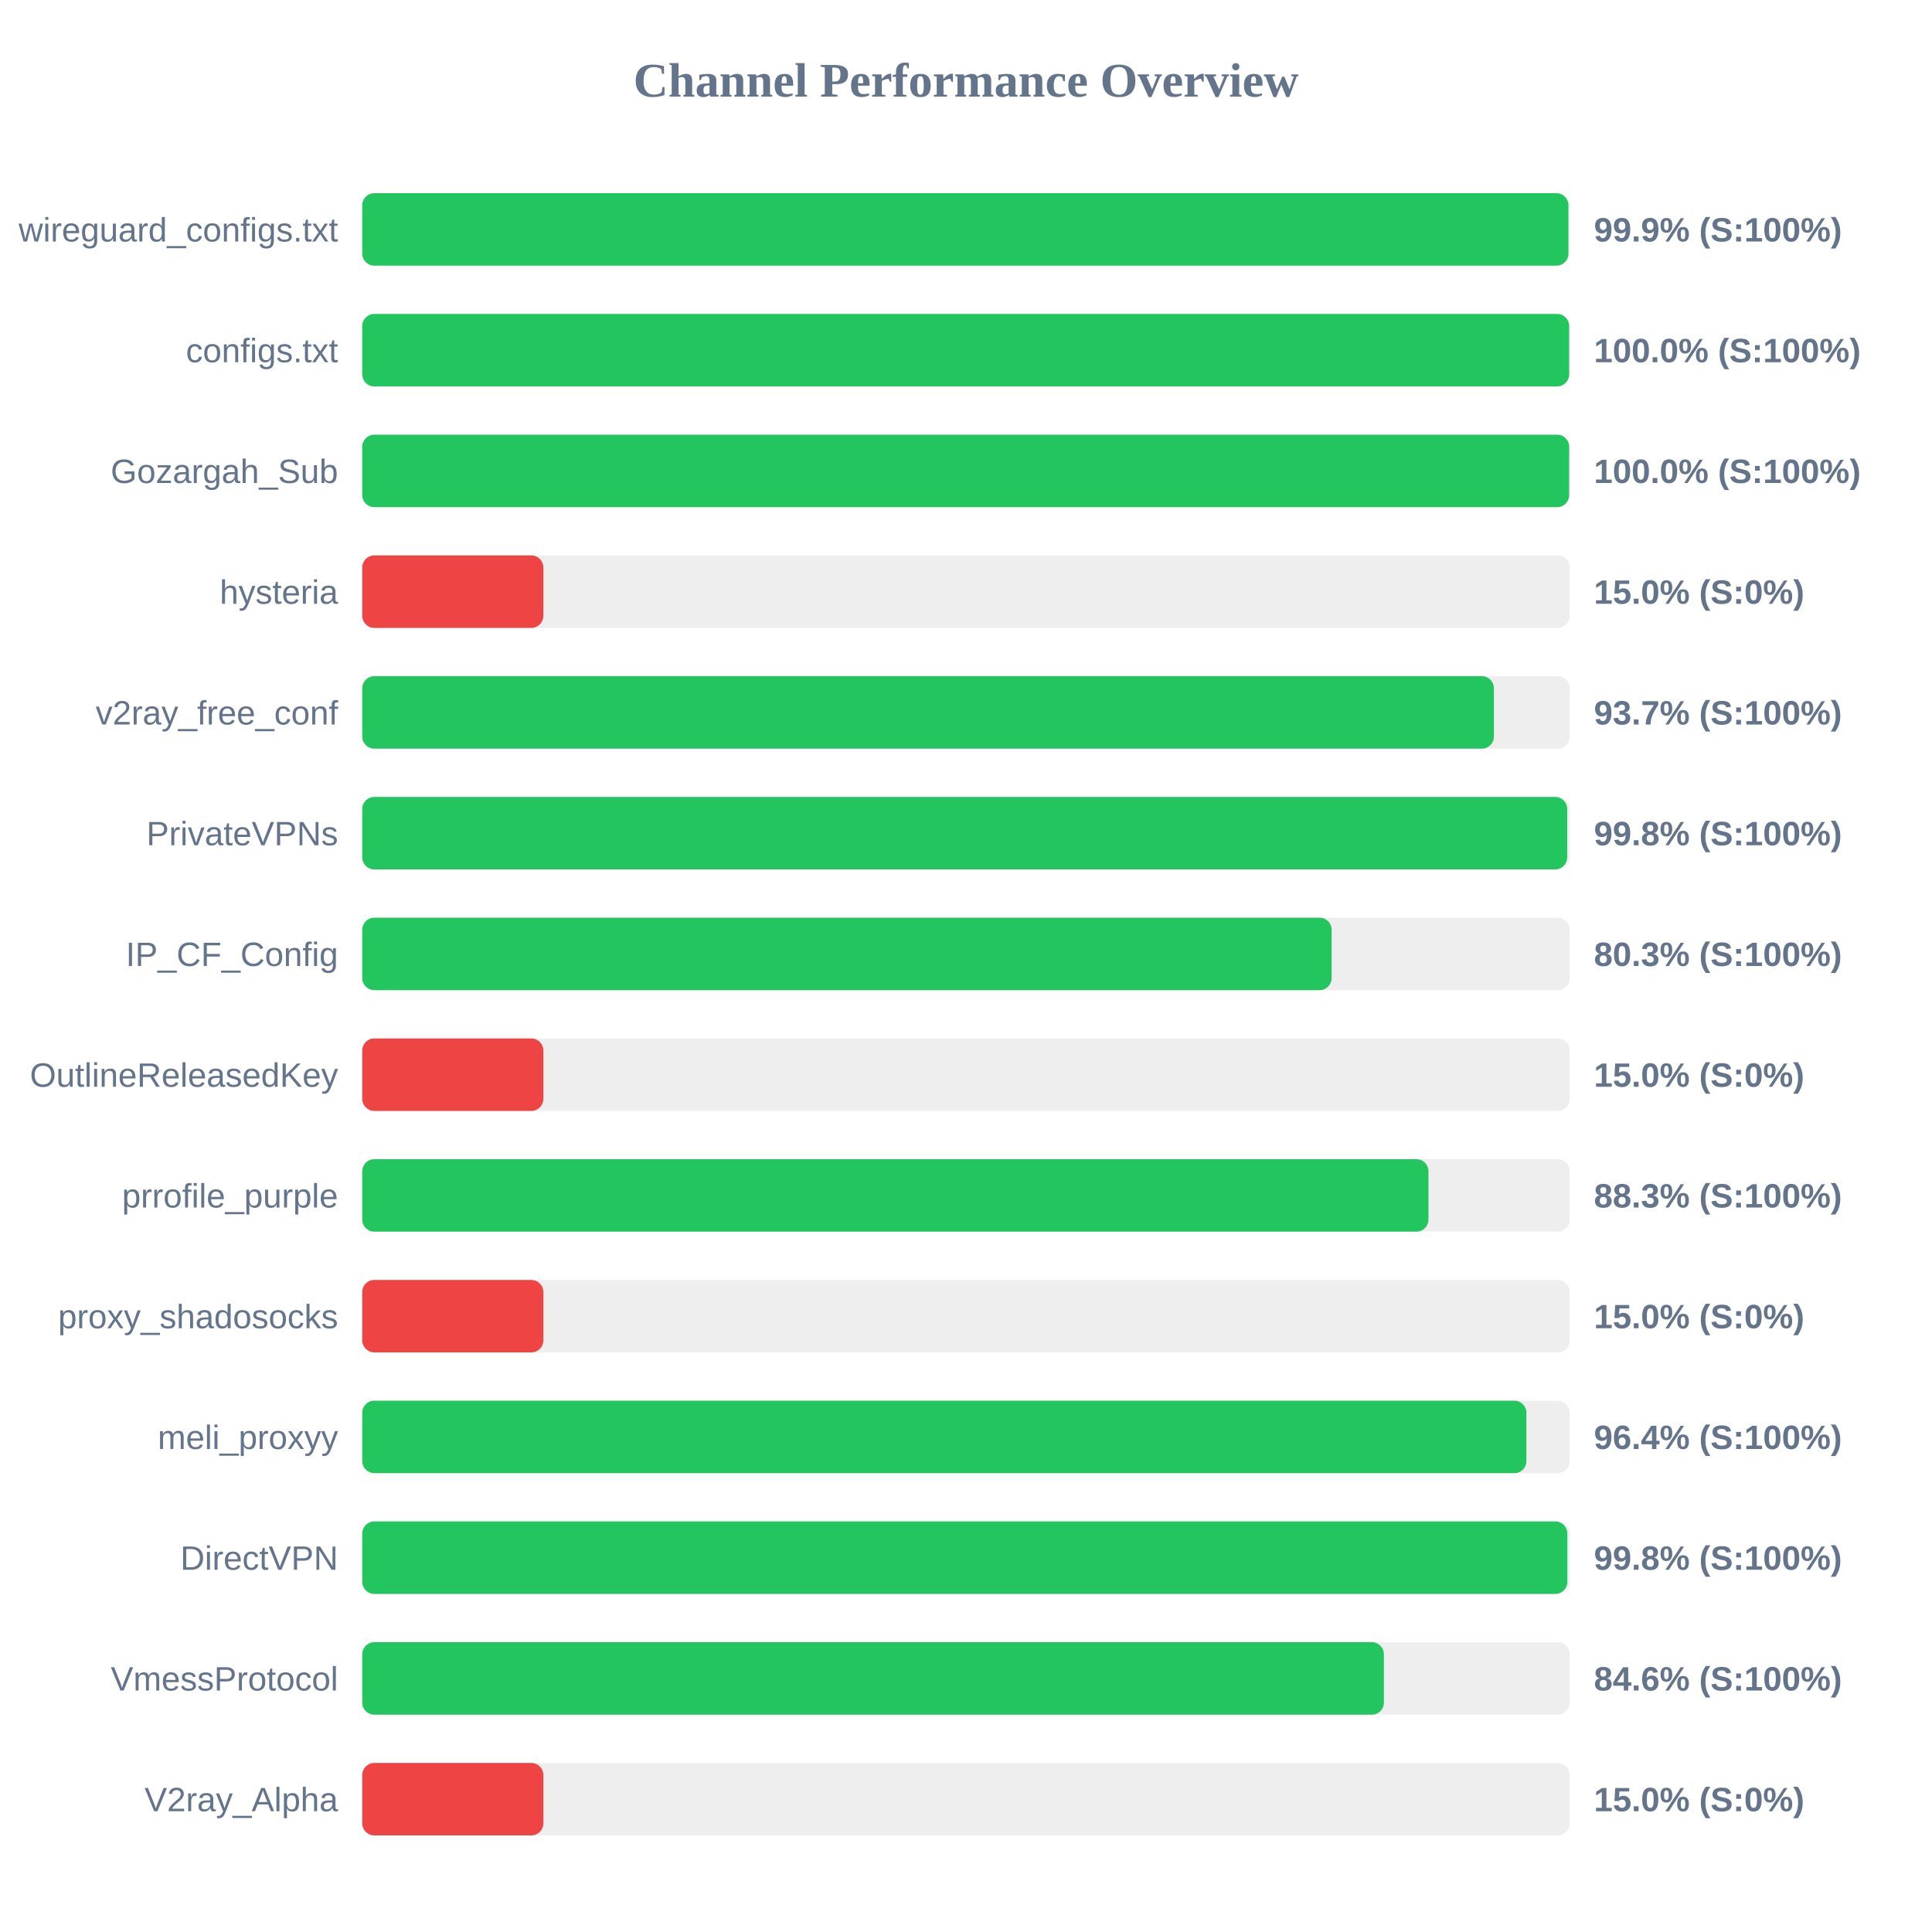
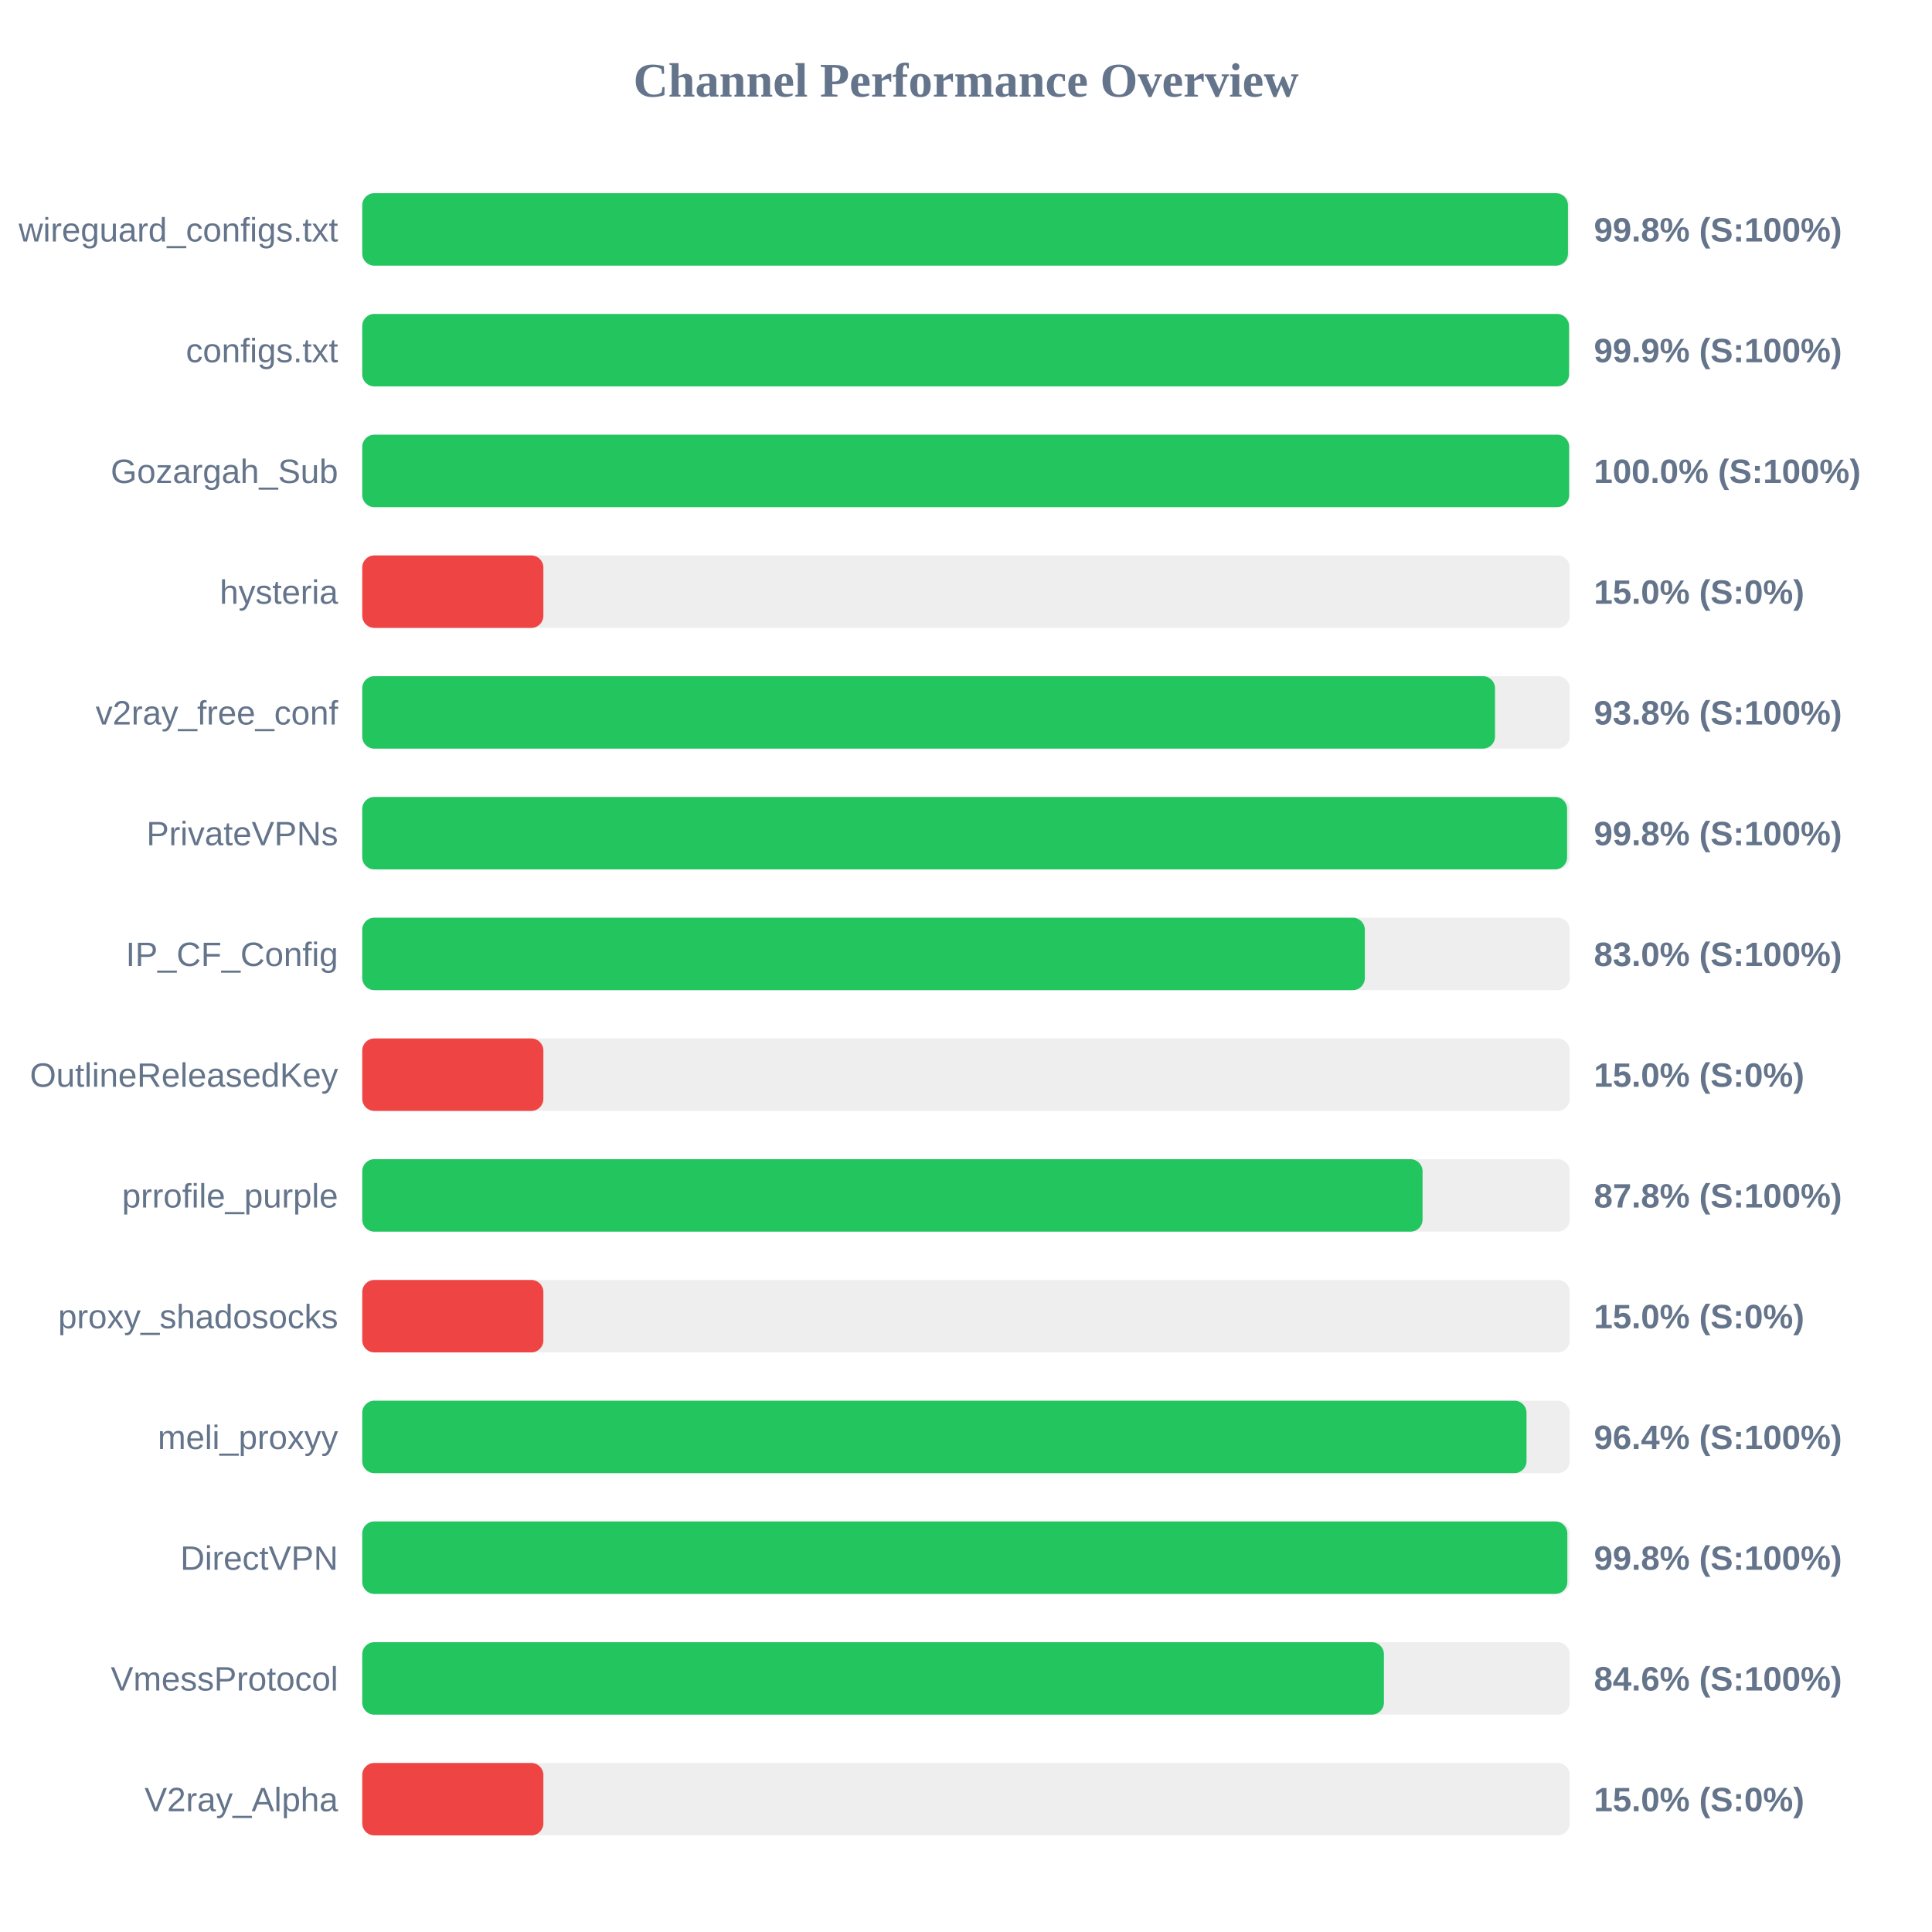
<svg xmlns="http://www.w3.org/2000/svg" width="800" height="800" version="1.1">
  <style>
        .row { font: 14px Arial; fill: #64748b; }
        .score { font: bold 14px Arial; fill: #64748b; }
    </style>
  <text x="400" y="40" text-anchor="middle" font-size="20px" font-weight="bold" fill="#64748b">Channel Performance Overview</text>
  <rect x="150" y="80" width="500" height="30" fill="#eee" rx="5" />
-   <rect x="150" y="80" width="499.45" height="30" fill="#22c55e" rx="5" />
+   <rect x="150" y="80" width="499.25" height="30" fill="#22c55e" rx="5" />
  <text x="140" y="100" text-anchor="end" class="row">wireguard_configs.txt</text>
-   <text x="660" y="100" text-anchor="start" class="score">99.9% (S:100%)</text>
+   <text x="660" y="100" text-anchor="start" class="score">99.8% (S:100%)</text>
  <rect x="150" y="130" width="500" height="30" fill="#eee" rx="5" />
-   <rect x="150" y="130" width="499.75" height="30" fill="#22c55e" rx="5" />
+   <rect x="150" y="130" width="499.7" height="30" fill="#22c55e" rx="5" />
  <text x="140" y="150" text-anchor="end" class="row">configs.txt</text>
-   <text x="660" y="150" text-anchor="start" class="score">100.0% (S:100%)</text>
+   <text x="660" y="150" text-anchor="start" class="score">99.9% (S:100%)</text>
  <rect x="150" y="180" width="500" height="30" fill="#eee" rx="5" />
  <rect x="150" y="180" width="499.75" height="30" fill="#22c55e" rx="5" />
  <text x="140" y="200" text-anchor="end" class="row">Gozargah_Sub</text>
  <text x="660" y="200" text-anchor="start" class="score">100.0% (S:100%)</text>
  <rect x="150" y="230" width="500" height="30" fill="#eee" rx="5" />
  <rect x="150" y="230" width="75.0" height="30" fill="#ef4444" rx="5" />
  <text x="140" y="250" text-anchor="end" class="row">hysteria</text>
  <text x="660" y="250" text-anchor="start" class="score">15.0% (S:0%)</text>
  <rect x="150" y="280" width="500" height="30" fill="#eee" rx="5" />
-   <rect x="150" y="280" width="468.6" height="30" fill="#22c55e" rx="5" />
+   <rect x="150" y="280" width="469.05" height="30" fill="#22c55e" rx="5" />
  <text x="140" y="300" text-anchor="end" class="row">v2ray_free_conf</text>
-   <text x="660" y="300" text-anchor="start" class="score">93.7% (S:100%)</text>
+   <text x="660" y="300" text-anchor="start" class="score">93.8% (S:100%)</text>
  <rect x="150" y="330" width="500" height="30" fill="#eee" rx="5" />
-   <rect x="150" y="330" width="498.95" height="30" fill="#22c55e" rx="5" />
+   <rect x="150" y="330" width="498.9" height="30" fill="#22c55e" rx="5" />
  <text x="140" y="350" text-anchor="end" class="row">PrivateVPNs</text>
  <text x="660" y="350" text-anchor="start" class="score">99.8% (S:100%)</text>
  <rect x="150" y="380" width="500" height="30" fill="#eee" rx="5" />
-   <rect x="150" y="380" width="401.4" height="30" fill="#22c55e" rx="5" />
+   <rect x="150" y="380" width="415.15" height="30" fill="#22c55e" rx="5" />
  <text x="140" y="400" text-anchor="end" class="row">IP_CF_Config</text>
-   <text x="660" y="400" text-anchor="start" class="score">80.3% (S:100%)</text>
+   <text x="660" y="400" text-anchor="start" class="score">83.0% (S:100%)</text>
  <rect x="150" y="430" width="500" height="30" fill="#eee" rx="5" />
  <rect x="150" y="430" width="75.0" height="30" fill="#ef4444" rx="5" />
  <text x="140" y="450" text-anchor="end" class="row">OutlineReleasedKey</text>
  <text x="660" y="450" text-anchor="start" class="score">15.0% (S:0%)</text>
  <rect x="150" y="480" width="500" height="30" fill="#eee" rx="5" />
-   <rect x="150" y="480" width="441.5" height="30" fill="#22c55e" rx="5" />
+   <rect x="150" y="480" width="439.05" height="30" fill="#22c55e" rx="5" />
  <text x="140" y="500" text-anchor="end" class="row">prrofile_purple</text>
-   <text x="660" y="500" text-anchor="start" class="score">88.3% (S:100%)</text>
+   <text x="660" y="500" text-anchor="start" class="score">87.8% (S:100%)</text>
  <rect x="150" y="530" width="500" height="30" fill="#eee" rx="5" />
  <rect x="150" y="530" width="75.0" height="30" fill="#ef4444" rx="5" />
  <text x="140" y="550" text-anchor="end" class="row">proxy_shadosocks</text>
  <text x="660" y="550" text-anchor="start" class="score">15.0% (S:0%)</text>
  <rect x="150" y="580" width="500" height="30" fill="#eee" rx="5" />
-   <rect x="150" y="580" width="482.05" height="30" fill="#22c55e" rx="5" />
+   <rect x="150" y="580" width="482.1" height="30" fill="#22c55e" rx="5" />
  <text x="140" y="600" text-anchor="end" class="row">meli_proxyy</text>
  <text x="660" y="600" text-anchor="start" class="score">96.4% (S:100%)</text>
  <rect x="150" y="630" width="500" height="30" fill="#eee" rx="5" />
  <rect x="150" y="630" width="499.0" height="30" fill="#22c55e" rx="5" />
  <text x="140" y="650" text-anchor="end" class="row">DirectVPN</text>
  <text x="660" y="650" text-anchor="start" class="score">99.8% (S:100%)</text>
  <rect x="150" y="680" width="500" height="30" fill="#eee" rx="5" />
  <rect x="150" y="680" width="423.05" height="30" fill="#22c55e" rx="5" />
  <text x="140" y="700" text-anchor="end" class="row">VmessProtocol</text>
  <text x="660" y="700" text-anchor="start" class="score">84.6% (S:100%)</text>
  <rect x="150" y="730" width="500" height="30" fill="#eee" rx="5" />
  <rect x="150" y="730" width="75.0" height="30" fill="#ef4444" rx="5" />
  <text x="140" y="750" text-anchor="end" class="row">V2ray_Alpha</text>
  <text x="660" y="750" text-anchor="start" class="score">15.0% (S:0%)</text>
</svg>
